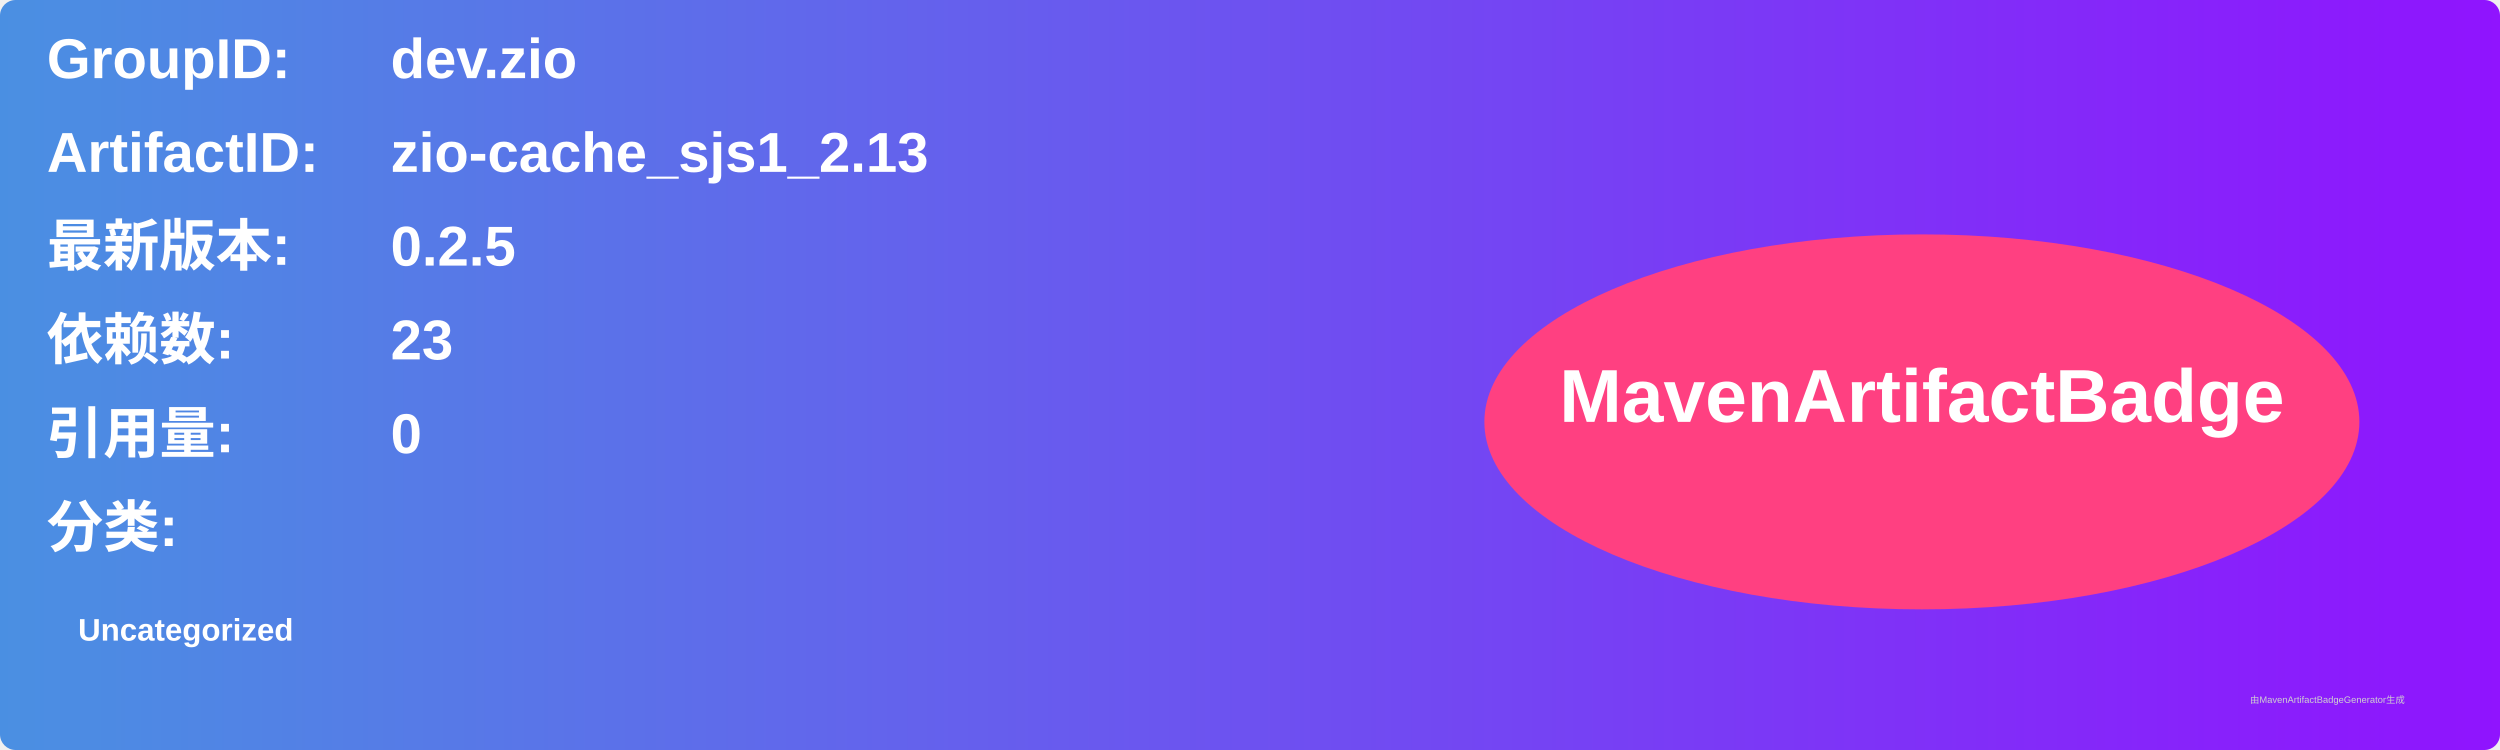
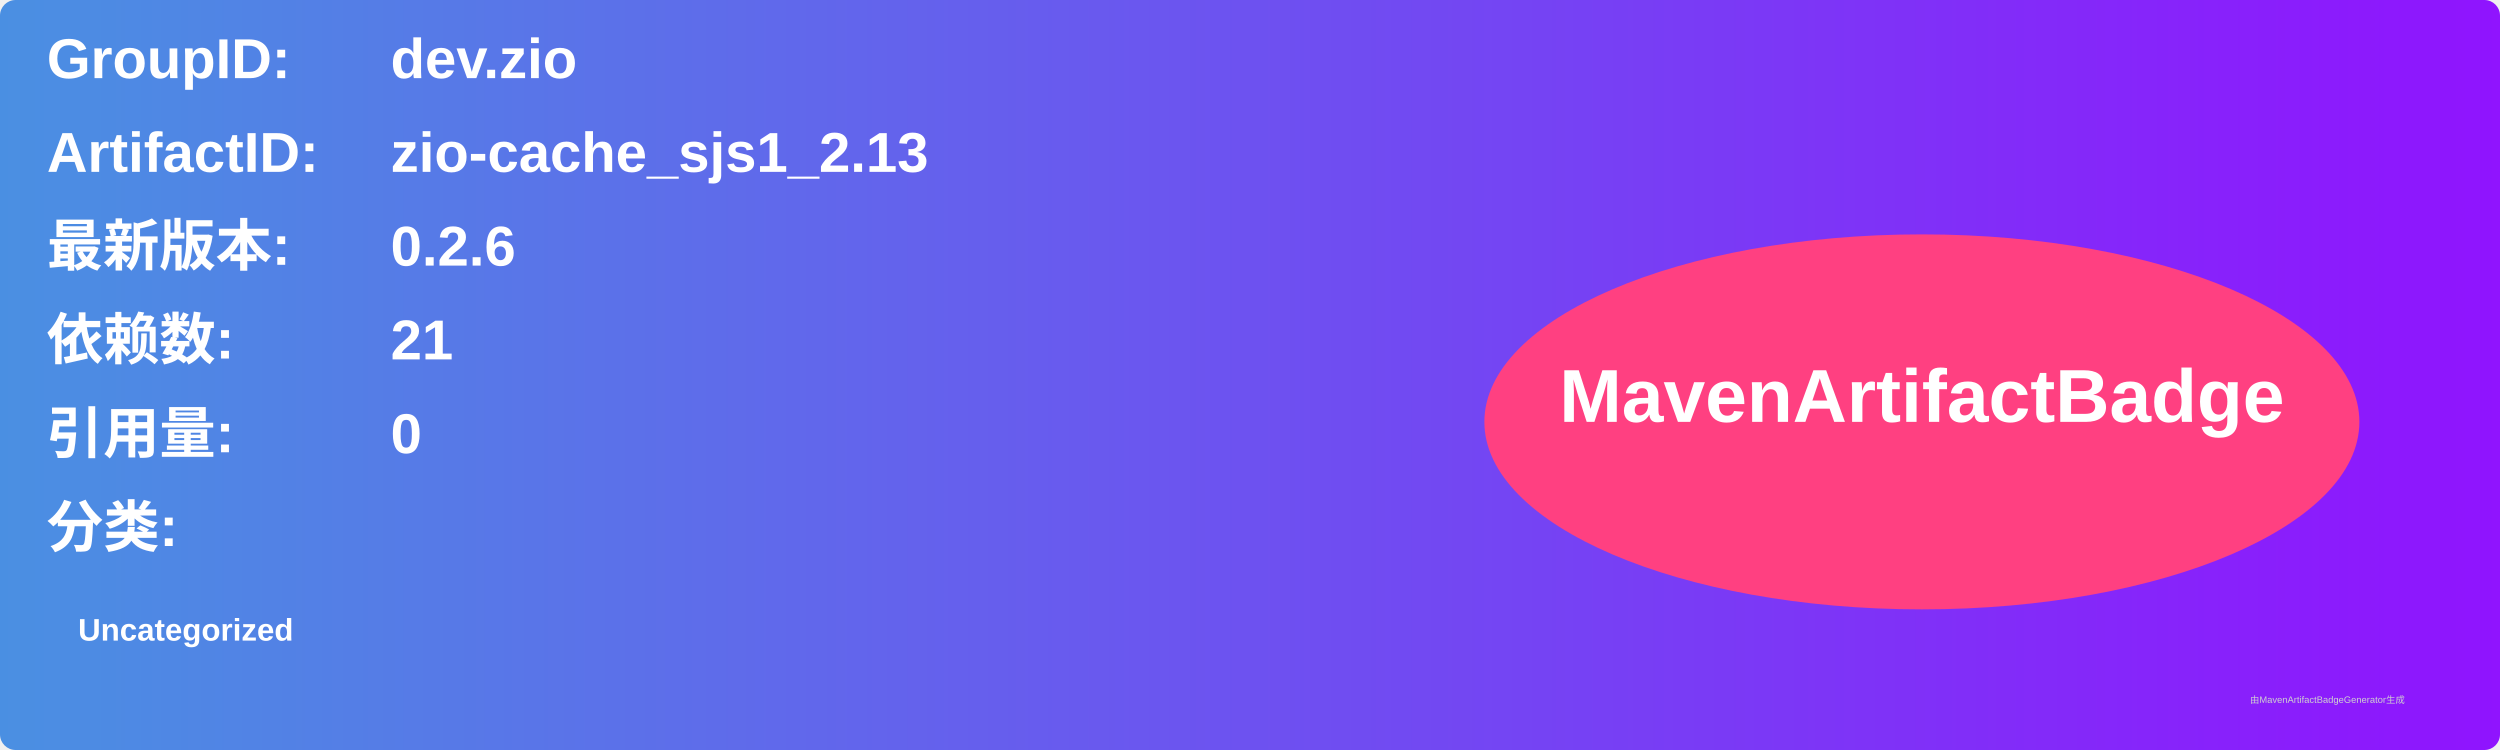
<svg xmlns="http://www.w3.org/2000/svg" width="800" height="240" viewBox="0 0 800 240">
  <linearGradient id="grad" x1="0%" y1="0%" x2="100%" y2="0%">
    <stop offset="0%" stop-color="#4a90e2" />
    <stop offset="100%" stop-color="#9013fe" />
  </linearGradient>
  <rect width="100%" height="100%" rx="5" ry="5" fill="url(#grad)" />
  <g transform="translate(15, 15)">
    <text x="0" y="10" font-family="Arial" font-size="18" fill="white" font-weight="bold" width="260">GroupID:</text>
    <text x="110" y="10" font-family="Arial" font-size="18" fill="white" font-weight="bold" width="460">dev.zio</text>
    <text x="0" y="40" font-family="Arial" font-size="18" fill="white" font-weight="bold" width="260">ArtifactID:</text>
    <text x="110" y="40" font-family="Arial" font-size="18" fill="white" font-weight="bold" width="460">zio-cache_sjs1_2.13</text>
    <text x="0" y="70" font-family="Arial" font-size="18" fill="white" font-weight="bold">最新版本:</text>
    <text x="110" y="70" font-family="Arial" font-size="18" fill="white" font-weight="bold">
-       <tspan font-weight="bold">0.2.5</tspan>
+       <tspan font-weight="bold">0.2.6</tspan>
    </text>
    <text x="0" y="100" font-family="Arial" font-size="18" fill="white" font-weight="bold">依赖数: </text>
    <text x="110" y="100" font-family="Arial" font-size="18" fill="white">
-       <tspan font-weight="bold">23</tspan>
+       <tspan font-weight="bold">21</tspan>
    </text>
    <text x="0" y="130" font-family="Arial" font-size="18" fill="white" font-weight="bold">引用量: </text>
    <text x="110" y="130" font-family="Arial" font-size="18" fill="white">
      <tspan font-weight="bold">0</tspan>
    </text>
    <text x="0" y="160" font-family="Arial" font-size="18" fill="white" font-weight="bold">分类:</text>
    <text x="10" y="190" font-family="Arial" font-size="10" fill="white">
      <tspan font-weight="bold">Uncategorized</tspan>
    </text>
    <ellipse cx="600" cy="120" rx="140" ry="60" fill="#ff4081" />
    <text x="600" y="120" text-anchor="middle" font-family="Arial" font-size="24" fill="white" font-weight="bold">MavenArtifactBadge</text>
  </g>
  <text x="720" y="225" font-family="Arial" font-size="3" fill="#d0d0d0">由MavenArtifactBadgeGenerator生成</text>
</svg>
